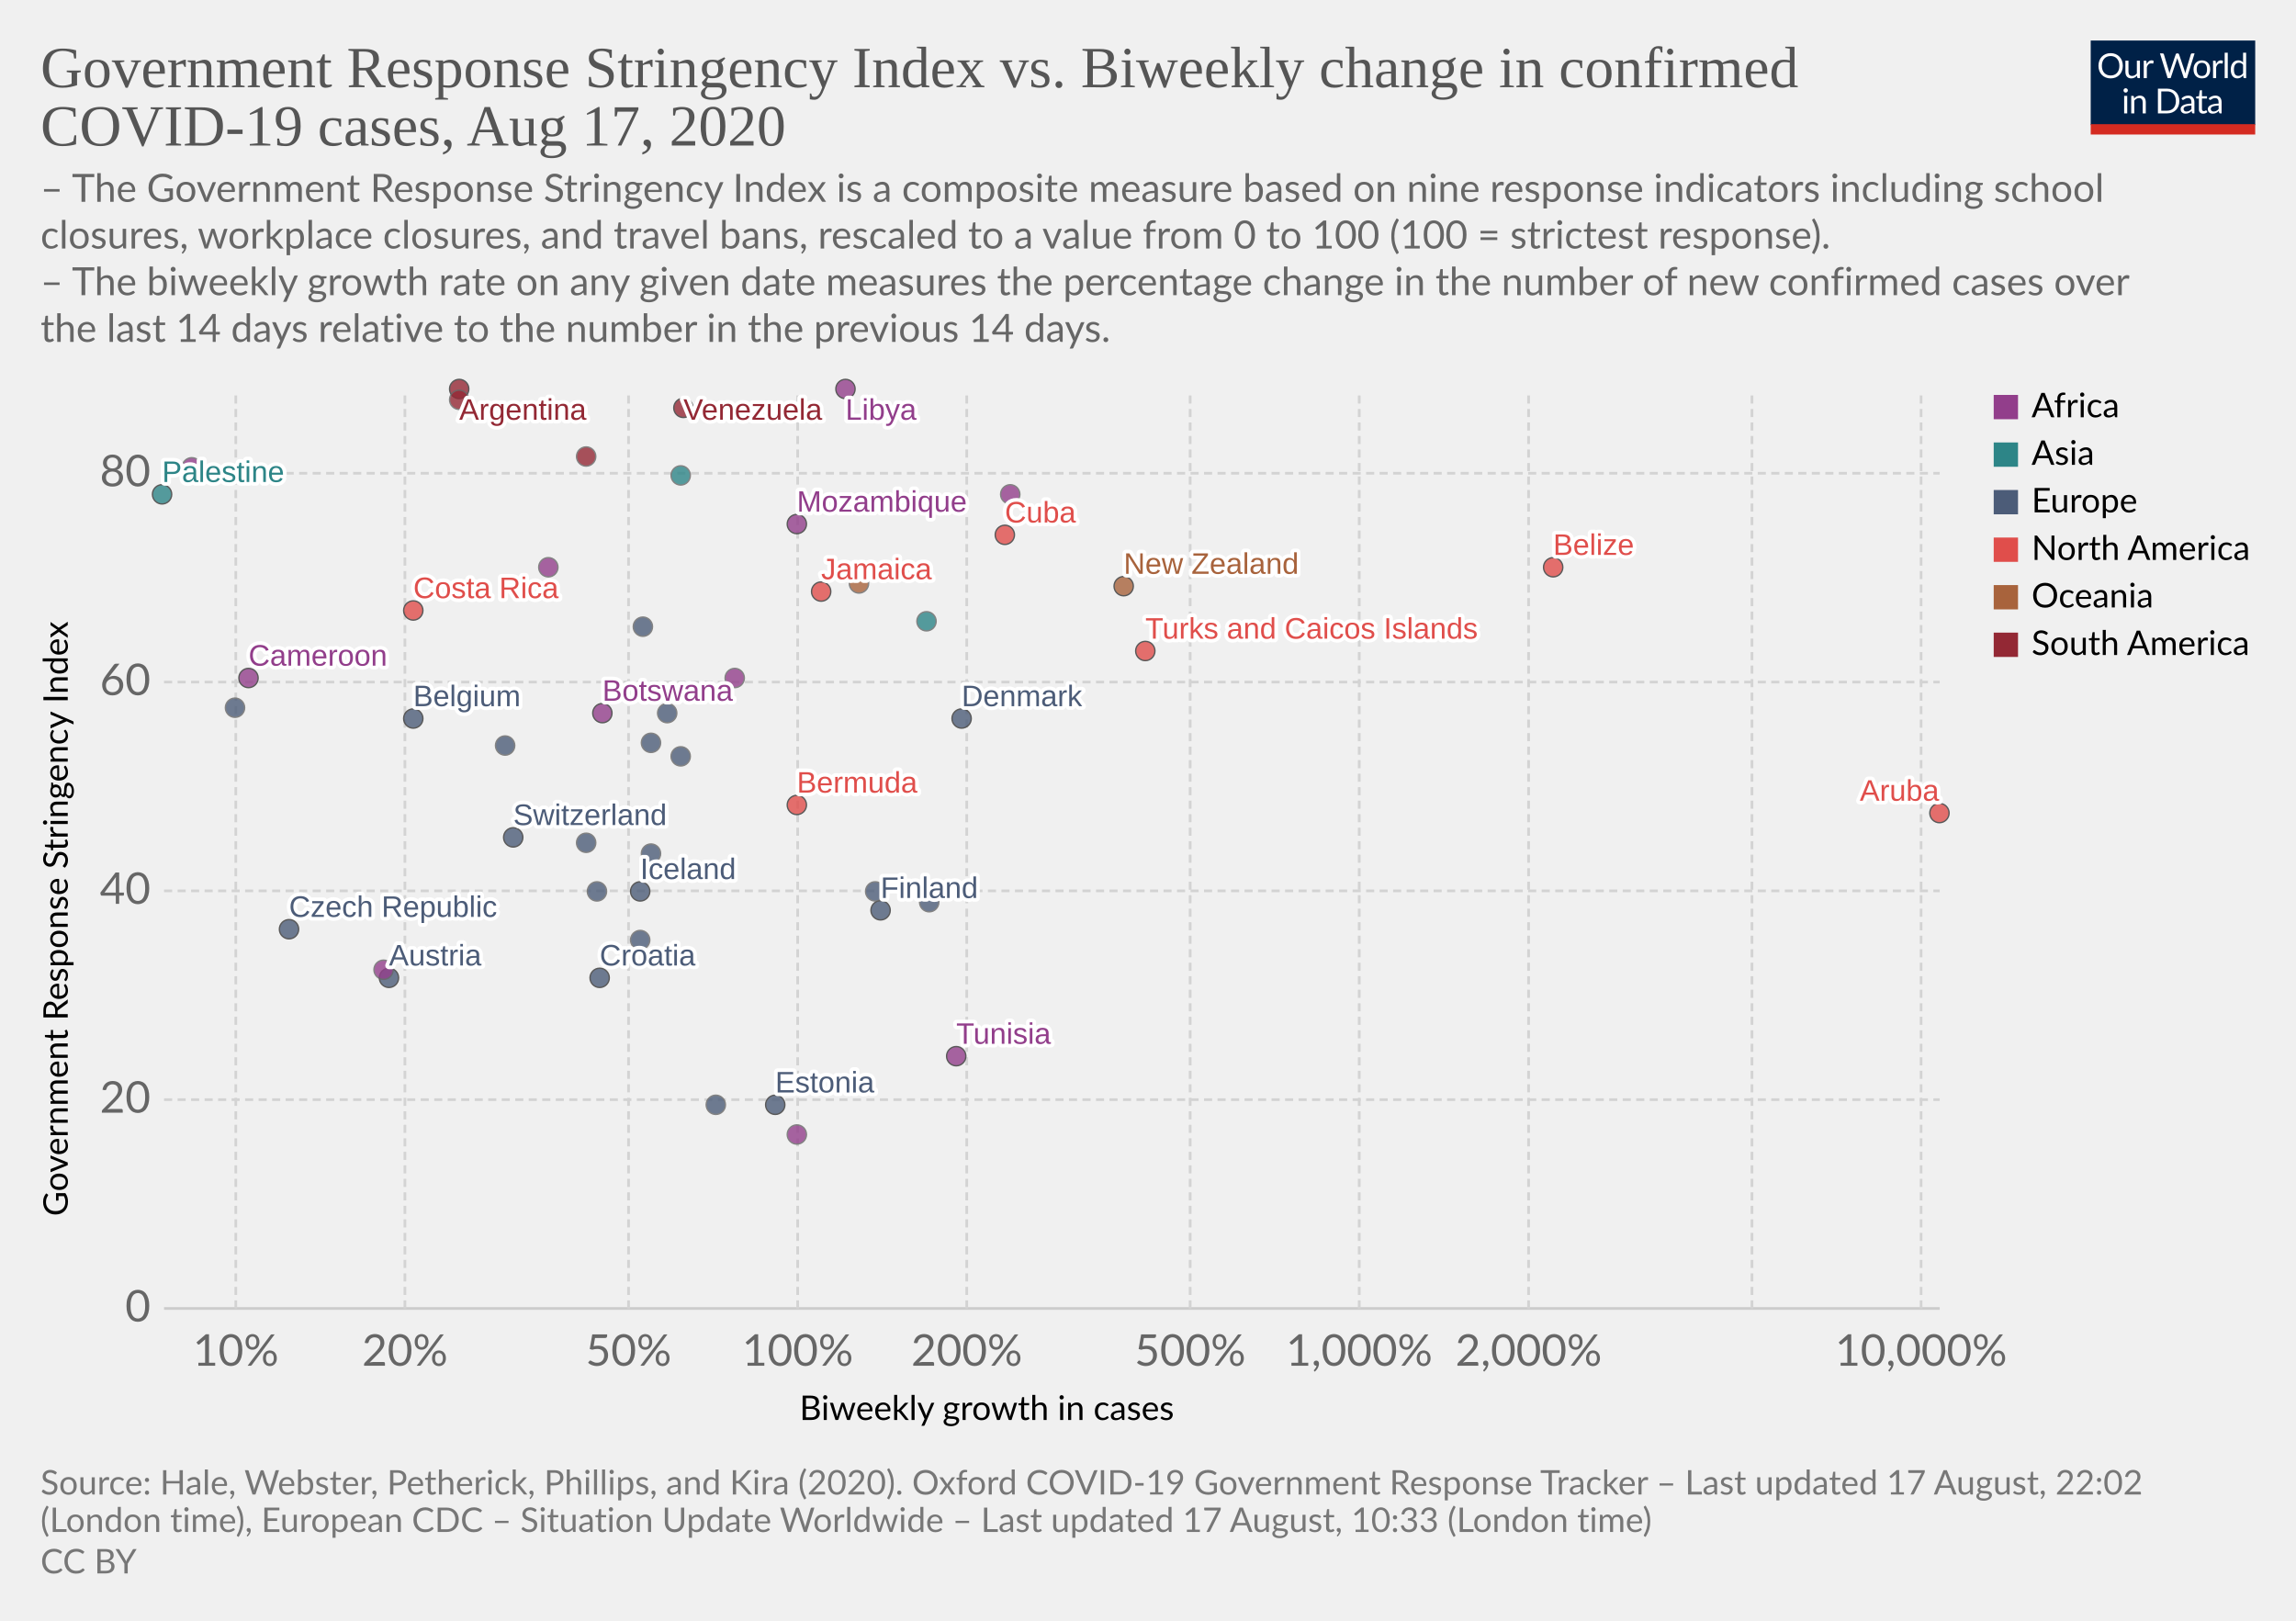
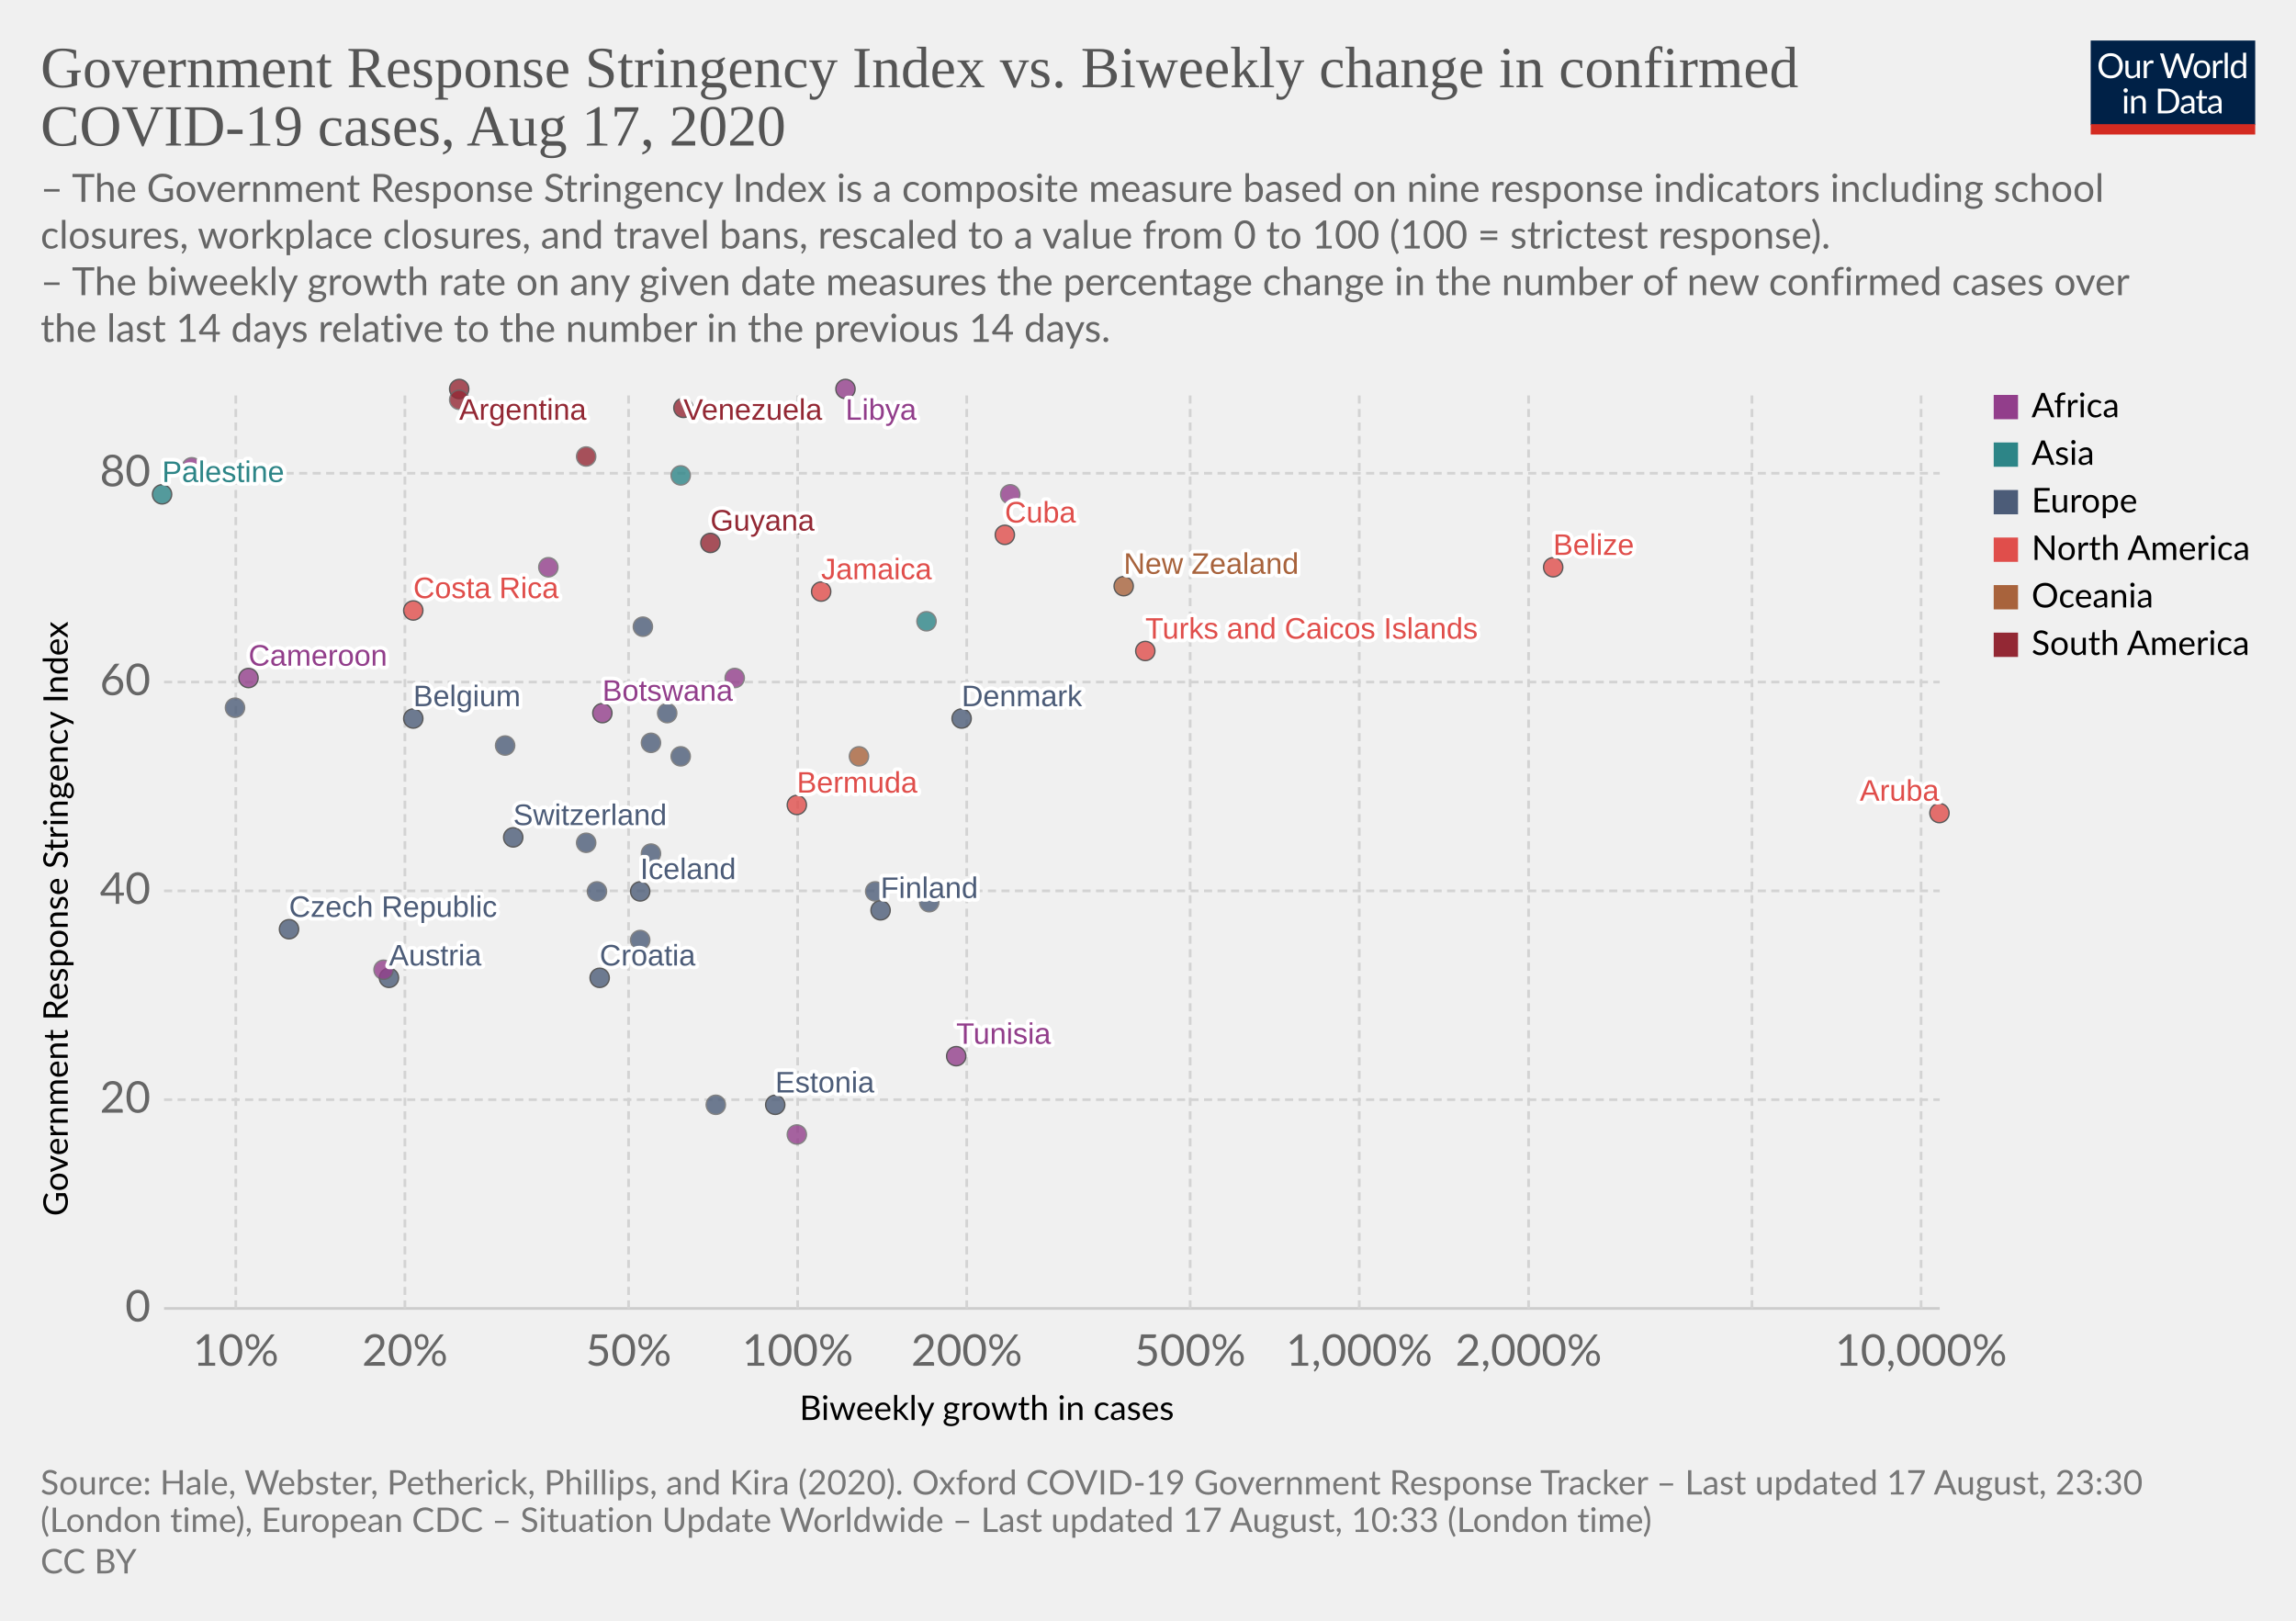
<svg xmlns="http://www.w3.org/2000/svg" version="1.1" style="background-color:#fff;-webkit-font-smoothing:antialiased" width="850" height="600" viewBox="0 0 850 600" font-family="Lato,'Helvetica Neue',Helvetica,Arial,sans-serif" font-size="18" text-rendering="optimizeLegibility">
  <g class="HeaderView">
    <g transform="matrix(.29 0 0 .29 774 15)">
      <svg width="210" height="120" viewBox="0 0 210 120" fill="none">
        <g clip-path="url(#clip0)">
          <path d="M0 0h210v107.89H0V0z" fill="#002147" />
          <path d="M40.98 32.25c0 2.36-.38 4.53-1.12 6.51a14.26 14.26 0 01-8.1 8.4c-1.9.78-4.02 1.17-6.34 1.17a16.6 16.6 0 01-6.33-1.17 14.31 14.31 0 01-8.08-8.4 18.29 18.29 0 01-1.12-6.51c0-2.36.38-4.53 1.12-6.5a14.32 14.32 0 018.07-8.44c1.92-.8 4.03-1.19 6.34-1.19 2.32 0 4.43.4 6.34 1.19 1.92.8 3.56 1.9 4.93 3.34a14.87 14.87 0 013.17 5.1 18.1 18.1 0 011.12 6.5zm-4.38 0c0-1.94-.26-3.68-.8-5.22a10.91 10.91 0 00-2.24-3.89 9.68 9.68 0 00-3.52-2.46 11.95 11.95 0 00-4.62-.86c-1.68 0-3.21.28-4.6.86a9.88 9.88 0 00-3.54 2.46 10.91 10.91 0 00-2.24 3.9c-.53 1.53-.8 3.27-.8 5.2 0 1.94.27 3.68.8 5.22a11.17 11.17 0 002.24 3.9 10.01 10.01 0 003.55 2.44c1.38.56 2.9.83 4.6.83 1.7 0 3.24-.27 4.61-.83a9.8 9.8 0 003.52-2.44 11.17 11.17 0 002.25-3.9c.53-1.54.8-3.28.8-5.21zm26.22-6.54V48H60.5c-.56 0-.9-.27-1.05-.81l-.31-2.4a12.45 12.45 0 01-3.26 2.6c-1.2.64-2.58.96-4.13.96-1.22 0-2.3-.2-3.24-.6a6.52 6.52 0 01-2.33-1.7 7.37 7.37 0 01-1.43-2.67c-.3-1.04-.46-2.2-.46-3.45V25.7h3.91v14.22c0 1.68.38 2.99 1.15 3.91.77.93 1.96 1.39 3.54 1.39 1.16 0 2.24-.27 3.23-.82a10.42 10.42 0 002.8-2.28V25.7h3.91zm8.61 4.47a9.94 9.94 0 012.6-3.56 5.64 5.64 0 013.76-1.3c.47 0 .92.05 1.34.15.44.1.83.27 1.17.49l-.3 2.92c-.09.37-.3.55-.66.55-.2 0-.5-.04-.9-.13a6.21 6.21 0 00-3.24.18c-.54.2-1.03.5-1.47.92-.42.4-.81.9-1.17 1.5-.33.58-.64 1.26-.92 2.02V48H67.7V25.71h2.25c.42 0 .72.08.88.25.16.16.27.44.33.83l.26 3.39zm61.16-13.7L122.75 48h-3.82l-7.99-24.05a21.95 21.95 0 01-.42-1.58 38.36 38.36 0 01-.44 1.58L102.05 48h-3.83L88.4 16.47h3.54c.38 0 .7.1.95.29.26.2.43.43.5.73l6.52 21.9c.1.4.2.83.28 1.28.1.46.2.94.29 1.46l.3-1.46c.12-.47.25-.9.38-1.27l7.41-21.91c.1-.25.26-.48.51-.69.27-.22.58-.33.95-.33h1.23c.38 0 .69.1.92.29.24.2.41.43.53.73l7.4 21.9a28.4 28.4 0 01.68 2.62 29.52 29.52 0 01.52-2.61l6.54-21.91c.07-.27.23-.5.48-.7.27-.21.58-.32.95-.32h3.32zm9.35 8.88c1.63 0 3.1.27 4.4.82a9.43 9.43 0 015.46 5.94c.5 1.4.74 2.98.74 4.73 0 1.76-.25 3.34-.74 4.75a9.43 9.43 0 01-5.46 5.92c-1.3.52-2.77.79-4.4.79-1.64 0-3.12-.27-4.44-.8a9.42 9.42 0 01-3.35-2.3c-.92-1-1.63-2.2-2.13-3.61-.49-1.41-.73-3-.73-4.75s.24-3.33.73-4.73c.5-1.43 1.2-2.64 2.13-3.63a9.4 9.4 0 013.35-2.31c1.32-.55 2.8-.82 4.44-.82zm0 19.89c2.2 0 3.84-.73 4.93-2.2 1.08-1.48 1.63-3.54 1.63-6.18 0-2.66-.55-4.72-1.63-6.2-1.09-1.49-2.73-2.23-4.93-2.23-1.12 0-2.09.2-2.93.57a5.7 5.7 0 00-2.06 1.65 7.5 7.5 0 00-1.24 2.67c-.26 1.04-.4 2.22-.4 3.54 0 2.64.55 4.7 1.64 6.18 1.1 1.47 2.76 2.2 4.99 2.2zm17.97-15.07a9.94 9.94 0 012.6-3.56 5.64 5.64 0 013.76-1.3c.47 0 .91.05 1.34.15.44.1.83.27 1.16.49l-.28 2.92c-.09.37-.31.55-.66.55-.2 0-.5-.04-.9-.13a6.2 6.2 0 00-3.24.18c-.54.2-1.03.5-1.47.92-.43.4-.82.9-1.17 1.5a13.1 13.1 0 00-.92 2.02V48h-3.94V25.71h2.24c.43 0 .72.08.88.25.17.16.28.44.33.83l.27 3.39zm15.04-14.59V48h-3.92V15.6h3.92zm19.55 15.43a6.22 6.22 0 00-2.38-2.05 6.7 6.7 0 00-2.86-.6c-2.07 0-3.66.75-4.77 2.23-1.12 1.48-1.68 3.6-1.68 6.33 0 1.46.13 2.7.38 3.74a7.29 7.29 0 001.1 2.56 4.35 4.35 0 001.78 1.45c.7.3 1.5.46 2.4.46 1.29 0 2.41-.3 3.36-.88a9.6 9.6 0 002.67-2.49V31.02zm3.91-15.43V48h-2.33c-.56 0-.9-.27-1.06-.81l-.35-2.71a12.13 12.13 0 01-3.25 2.77 8.28 8.28 0 01-4.23 1.06 7.31 7.31 0 01-6.14-2.9c-.73-.96-1.3-2.15-1.69-3.57a18.35 18.35 0 01.07-9.48 11.29 11.29 0 011.89-3.7 8.7 8.7 0 017.06-3.34 7.96 7.96 0 016.12 2.62V15.59h3.91zM46.61 70.71V93H42.7V70.71h3.91zm.84-7c0 .39-.08.75-.24 1.09a2.81 2.81 0 01-1.52 1.47 2.67 2.67 0 01-2.16 0 2.9 2.9 0 01-1.45-1.47 2.67 2.67 0 010-2.16c.15-.35.35-.65.6-.9.25-.27.53-.47.85-.62a2.67 2.67 0 012.16 0c.35.15.65.35.9.62.27.25.47.55.62.9.16.34.24.7.24 1.08zm7.97 10.24c.49-.54 1-1.04 1.54-1.48a9.85 9.85 0 013.66-1.84 8.96 8.96 0 015.43.35c.94.4 1.72.97 2.33 1.71a7.36 7.36 0 011.43 2.67c.32 1.04.49 2.19.49 3.45V93h-3.94V78.81c0-1.69-.4-3-1.17-3.92-.76-.93-1.93-1.4-3.5-1.4a6.6 6.6 0 00-3.25.83c-1 .56-1.92 1.31-2.77 2.27V93h-3.94V70.71h2.35c.56 0 .9.28 1.04.82l.3 2.42zm57.7 3.3c0 2.36-.37 4.5-1.11 6.44a14.3 14.3 0 01-3.17 4.98 14.1 14.1 0 01-4.93 3.2c-1.9.76-4.02 1.13-6.33 1.13H85.8V61.47h11.77c2.31 0 4.42.39 6.33 1.15a13.8 13.8 0 018.1 8.18 17.75 17.75 0 011.12 6.45zm-4.37 0c0-1.94-.26-3.67-.8-5.2a10.94 10.94 0 00-2.23-3.87 9.57 9.57 0 00-3.53-2.42 12.23 12.23 0 00-4.61-.83h-7.5v24.62h7.5c1.7 0 3.24-.28 4.61-.84a9.7 9.7 0 003.53-2.4 10.94 10.94 0 002.24-3.87c.53-1.53.8-3.26.8-5.2zm19.8 5.72c-1.8.06-3.34.2-4.62.44-1.26.22-2.3.51-3.1.88-.8.36-1.37.8-1.74 1.3-.35.5-.53 1.05-.53 1.67 0 .58.1 1.1.3 1.52a3 3 0 00.76 1.05c.34.27.73.46 1.17.6.45.11.94.17 1.45.17a7.28 7.28 0 003.5-.81 11.95 11.95 0 002.82-2.2v-4.62zm-12.65-9.11a12.73 12.73 0 013.98-2.66c1.43-.59 3-.88 4.73-.88 1.25 0 2.36.2 3.33.61a6.81 6.81 0 013.94 4.38c.33 1.04.5 2.19.5 3.43V93h-1.74a1.8 1.8 0 01-.88-.18c-.2-.13-.36-.38-.48-.74l-.44-2.12c-.59.55-1.16 1.03-1.72 1.46a9.48 9.48 0 01-3.74 1.7c-.69.15-1.46.23-2.3.23-.87 0-1.69-.12-2.45-.35a5.34 5.34 0 01-3.34-2.93 6.64 6.64 0 01-.49-2.64c0-.88.25-1.72.73-2.53a6.33 6.33 0 012.35-2.17c1.09-.63 2.5-1.15 4.25-1.54 1.75-.41 3.89-.65 6.42-.7v-1.75c0-1.73-.37-3.03-1.12-3.91-.75-.9-1.84-1.34-3.28-1.34-.97 0-1.78.12-2.44.37-.64.23-1.2.5-1.7.81l-1.23.82c-.33.23-.67.35-1 .35-.27 0-.5-.07-.69-.2a2.1 2.1 0 01-.48-.53l-.7-1.25zm27.67 19.5c-1.76 0-3.12-.5-4.07-1.48-.94-.98-1.41-2.4-1.41-4.25V74h-2.68a.9.9 0 01-.6-.2c-.16-.14-.24-.36-.24-.66v-1.56l3.65-.46.9-6.89a.9.9 0 01.29-.52.88.88 0 01.62-.22H142v7.67h6.44V74H142v13.38c0 .94.22 1.63.68 2.09.45.45 1.04.68 1.76.68a3.21 3.21 0 001.85-.53l.55-.35c.16-.12.3-.18.41-.18.2 0 .4.13.55.38l1.15 1.87a7.45 7.45 0 01-2.44 1.5c-.96.35-1.94.52-2.95.52zm19.68-10.4c-1.8.07-3.34.21-4.62.45-1.26.22-2.3.51-3.1.88-.8.36-1.37.8-1.74 1.3-.35.5-.53 1.05-.53 1.67 0 .58.1 1.1.3 1.52.18.42.44.77.76 1.05.34.27.73.46 1.17.6.45.11.94.17 1.45.17a7.3 7.3 0 003.5-.81 12.04 12.04 0 002.82-2.2v-4.62zm-12.65-9.1a12.72 12.72 0 013.99-2.66c1.42-.59 3-.88 4.72-.88 1.25 0 2.36.2 3.33.61a6.81 6.81 0 013.94 4.38c.33 1.04.5 2.19.5 3.43V93h-1.74a1.8 1.8 0 01-.88-.18c-.2-.13-.36-.38-.48-.74l-.44-2.12c-.59.55-1.16 1.03-1.72 1.46a9.48 9.48 0 01-3.74 1.7c-.69.15-1.46.23-2.3.23-.87 0-1.69-.12-2.45-.35a5.33 5.33 0 01-3.34-2.93 6.62 6.62 0 01-.49-2.64c0-.88.25-1.72.73-2.53a6.33 6.33 0 012.35-2.17c1.09-.63 2.5-1.15 4.25-1.54a31.2 31.2 0 016.42-.7v-1.75c0-1.73-.37-3.03-1.12-3.91-.75-.9-1.84-1.34-3.28-1.34-.97 0-1.78.12-2.44.37-.64.23-1.2.5-1.7.81-.46.3-.87.57-1.22.82-.34.23-.68.35-1.02.35-.26 0-.49-.07-.68-.2a1.88 1.88 0 01-.48-.53l-.7-1.25z" fill="#fff" />
          <path fill="#D42B21" d="M0 106.79h210V120H0z" />
        </g>
        <defs>
          <clipPath id="clip0">
            <path fill="#fff" d="M0 0h210v120H0z" />
          </clipPath>
        </defs>
      </svg>
    </g>
    <a href="https://ourworldindata.org/grapher/government-response-stringency-index-vs-biweekly-change-in-confirmed-covid-19-cases" target="_blank" font-family="&quot;Playfair Display&quot;,Georgia,&quot;Times New Roman&quot;,serif">
      <text font-size="21.6" x="15" y="32.3" fill="#555">
        <tspan x="15" y="32.28">Government Response Stringency Index vs. Biweekly change in confirmed</tspan>
        <tspan x="15" y="53.88">COVID-19 cases, Aug 17, 2020</tspan>
      </text>
    </a>
    <text font-size="14.4" x="15" y="74.7" fill="#666">
      <tspan x="15" y="74.72">– The Government Response Stringency Index is a composite measure based on nine response indicators including school</tspan>
      <tspan x="15" y="92">closures, workplace closures, and travel bans, rescaled to a value from 0 to 100 (100 = strictest response).</tspan>
      <tspan x="15" y="109.28"> – The biweekly growth rate on any given date measures the percentage change in the number of new confirmed cases over</tspan>
      <tspan x="15" y="126.56">the last 14 days relative to the number in the previous 14 days.</tspan>
    </text>
  </g>
  <g class="ScatterPlot">
    <g class="AxisBoxView">
      <g class="HorizontalAxis">
        <text font-size="12.6" x="296" y="525.7">
          <tspan x="295.99" y="525.68">Biweekly growth in cases</tspan>
        </text>
        <text x="87.3" y="505.6" fill="#666" text-anchor="middle" font-size="16.2">10%</text>
        <text x="149.9" y="505.6" fill="#666" text-anchor="middle" font-size="16.2">20%</text>
        <text x="232.7" y="505.6" fill="#666" text-anchor="middle" font-size="16.2">50%</text>
        <text x="295.3" y="505.6" fill="#666" text-anchor="middle" font-size="16.2">100%</text>
        <text x="357.9" y="505.6" fill="#666" text-anchor="middle" font-size="16.2">200%</text>
        <text x="440.6" y="505.6" fill="#666" text-anchor="middle" font-size="16.2">500%</text>
        <text x="503.2" y="505.6" fill="#666" text-anchor="middle" font-size="16.2">1,000%</text>
        <text x="565.9" y="505.6" fill="#666" text-anchor="middle" font-size="16.2">2,000%</text>
        <text x="711.2" y="505.6" fill="#666" text-anchor="middle" font-size="16.2">10,000%</text>
      </g>
      <g class="VerticalAxis">
        <text font-size="12.6" x="-450.2" y="25.1" transform="rotate(-90)">
          <tspan x="-450.2" y="25.08">Government Response Stringency Index</tspan>
        </text>
        <text x="55.74" y="484.4" fill="#666" dominant-baseline="middle" text-anchor="end" font-size="16.2">0</text>
        <text x="55.74" y="407.1" fill="#666" dominant-baseline="middle" text-anchor="end" font-size="16.2">20</text>
        <text x="55.74" y="329.8" fill="#666" dominant-baseline="middle" text-anchor="end" font-size="16.2">40</text>
        <text x="55.74" y="252.5" fill="#666" dominant-baseline="middle" text-anchor="end" font-size="16.2">60</text>
        <text x="55.74" y="175.2" fill="#666" dominant-baseline="middle" text-anchor="end" font-size="16.2">80</text>
      </g>
      <g class="AxisGridLines horizontalLines">
        <path stroke="#ccc" d="M60.74 484.4h657.35" />
        <path stroke="#d3d3d3" stroke-dasharray="3,2" d="M60.74 407.1h657.35M60.74 329.8h657.35M60.74 252.5h657.35M60.74 175.2h657.35" />
      </g>
      <g class="AxisGridLines verticalLines" stroke="#d3d3d3" stroke-dasharray="3,2">
        <path d="M87.3 484.4v-340M149.9 484.4v-340M232.7 484.4v-340M295.3 484.4v-340M357.9 484.4v-340M440.6 484.4v-340M503.2 484.4v-340M565.9 484.4v-340M648.6 484.4v-340M711.2 484.4v-340" />
      </g>
    </g>
    <g class="PointsWithLabels clickable" clip-path="url(#a)" font-family="Arial, sans-serif">
      <path fill="rgba(255,255,255,0)" d="M60.74 144.4h657.35v340H60.74z" />
      <defs>
        <clipPath id="a">
          <path d="M50.74 134.4h677.35v360H50.74z" />
        </clipPath>
      </defs>
      <g class="key-Argentina_0">
        <circle cx="170" cy="144" r="3.57" fill="#932834" opacity=".8" stroke="#333" stroke-width=".5" />
      </g>
      <g class="key-Austria_0">
        <circle cx="144" cy="362" r="3.57" fill="#4C5C78" opacity=".8" stroke="#333" stroke-width=".5" />
      </g>
      <g class="key-Belgium_0">
        <circle cx="153" cy="266" r="3.57" fill="#4C5C78" opacity=".8" stroke="#333" stroke-width=".5" />
      </g>
      <g class="key-Belize_0">
        <circle cx="575" cy="210" r="3.57" fill="#E04E4B" opacity=".8" stroke="#333" stroke-width=".5" />
      </g>
      <g class="key-Bermuda_0">
        <circle cx="295" cy="298" r="3.57" fill="#E04E4B" opacity=".8" stroke="#333" stroke-width=".5" />
      </g>
      <g class="key-Botswana_0">
        <circle cx="223" cy="264" r="3.57" fill="#923E8B" opacity=".8" stroke="#333" stroke-width=".5" />
      </g>
      <g class="key-Switzerland_0">
        <circle cx="190" cy="310" r="3.57" fill="#4C5C78" opacity=".8" stroke="#333" stroke-width=".5" />
      </g>
      <g class="key-Colombia_0">
        <circle cx="170" cy="148" r="3.57" fill="#932834" opacity=".8" stroke="#666" stroke-width=".5" />
      </g>
      <g class="key-Costa-Rica_0">
        <circle cx="153" cy="226" r="3.57" fill="#E04E4B" opacity=".8" stroke="#333" stroke-width=".5" />
      </g>
      <g class="key-Czech-Republic_0">
        <circle cx="107" cy="344" r="3.57" fill="#4C5C78" opacity=".8" stroke="#333" stroke-width=".5" />
      </g>
      <g class="key-Germany_0">
        <circle cx="247" cy="264" r="3.57" fill="#4C5C78" opacity=".8" stroke="#666" stroke-width=".5" />
      </g>
      <g class="key-Denmark_0">
        <circle cx="356" cy="266" r="3.57" fill="#4C5C78" opacity=".8" stroke="#333" stroke-width=".5" />
      </g>
+       <g class="key-Albania_0">
+         <circle cx="187" cy="276" r="3.57" fill="#4C5C78" opacity=".8" stroke="#666" stroke-width=".5" />
+       </g>
      <g class="key-Cyprus_0">
        <circle cx="252" cy="280" r="3.57" fill="#4C5C78" opacity=".8" stroke="#666" stroke-width=".5" />
      </g>
      <g class="key-Cuba_0">
        <circle cx="372" cy="198" r="3.57" fill="#E04E4B" opacity=".8" stroke="#333" stroke-width=".5" />
      </g>
      <g class="key-Jamaica_0">
        <circle cx="304" cy="219" r="3.57" fill="#E04E4B" opacity=".8" stroke="#333" stroke-width=".5" />
      </g>
      <g class="key-Aruba_0">
        <circle cx="718" cy="301" r="3.57" fill="#E04E4B" opacity=".8" stroke="#333" stroke-width=".5" />
      </g>
      <g class="key-Guinea_0">
        <circle cx="203" cy="210" r="3.57" fill="#923E8B" opacity=".8" stroke="#666" stroke-width=".5" />
      </g>
      <g class="key-Namibia_0">
        <circle cx="272" cy="251" r="3.57" fill="#923E8B" opacity=".8" stroke="#666" stroke-width=".5" />
      </g>
      <g class="key-Estonia_0">
        <circle cx="287" cy="409" r="3.57" fill="#4C5C78" opacity=".8" stroke="#333" stroke-width=".5" />
      </g>
      <g class="key-Finland_0">
        <circle cx="326" cy="337" r="3.57" fill="#4C5C78" opacity=".8" stroke="#333" stroke-width=".5" />
      </g>
      <g class="key-United-Kingdom_0">
        <circle cx="238" cy="232" r="3.57" fill="#4C5C78" opacity=".8" stroke="#666" stroke-width=".5" />
      </g>
+       <g class="key-Guyana_0">
+         <circle cx="263" cy="201" r="3.57" fill="#932834" opacity=".8" stroke="#333" stroke-width=".5" />
+       </g>
      <g class="key-Croatia_0">
        <circle cx="222" cy="362" r="3.57" fill="#4C5C78" opacity=".8" stroke="#333" stroke-width=".5" />
      </g>
      <g class="key-Ireland_0">
        <circle cx="344" cy="334" r="3.57" fill="#4C5C78" opacity=".8" stroke="#666" stroke-width=".5" />
      </g>
      <g class="key-Iceland_0">
        <circle cx="237" cy="330" r="3.57" fill="#4C5C78" opacity=".8" stroke="#333" stroke-width=".5" />
      </g>
      <g class="key-Venezuela_0">
        <circle cx="253" cy="151" r="3.57" fill="#932834" opacity=".8" stroke="#333" stroke-width=".5" />
      </g>
      <g class="key-Andorra_0">
        <circle cx="217" cy="312" r="3.57" fill="#4C5C78" opacity=".8" stroke="#666" stroke-width=".5" />
      </g>
      <g class="key-Latvia_0">
        <circle cx="241" cy="316" r="3.57" fill="#4C5C78" opacity=".8" stroke="#666" stroke-width=".5" />
      </g>
      <g class="key-Senegal_0">
        <circle cx="142" cy="359" r="3.57" fill="#923E8B" opacity=".8" stroke="#666" stroke-width=".5" />
      </g>
      <g class="key-Tunisia_0">
        <circle cx="354" cy="391" r="3.57" fill="#923E8B" opacity=".8" stroke="#333" stroke-width=".5" />
      </g>
      <g class="key-Ukraine_0">
        <circle cx="241" cy="275" r="3.57" fill="#4C5C78" opacity=".8" stroke="#666" stroke-width=".5" />
      </g>
      <g class="key-Bhutan_0">
        <circle cx="343" cy="230" r="3.57" fill="#2D8587" opacity=".8" stroke="#666" stroke-width=".5" />
      </g>
      <g class="key-Palestine_0">
        <circle cx="60" cy="183" r="3.57" fill="#2D8587" opacity=".8" stroke="#333" stroke-width=".5" />
      </g>
      <g class="key-Cameroon_0">
        <circle cx="92" cy="251" r="3.57" fill="#923E8B" opacity=".8" stroke="#333" stroke-width=".5" />
      </g>
      <g class="key-Peru_0">
        <circle cx="217" cy="169" r="3.57" fill="#932834" opacity=".8" stroke="#666" stroke-width=".5" />
      </g>
      <g class="key-Moldova_0">
        <circle cx="87" cy="262" r="3.57" fill="#4C5C78" opacity=".8" stroke="#666" stroke-width=".5" />
      </g>
-       <g class="key-Albania_0">
-         <circle cx="187" cy="276" r="3.57" fill="#4C5C78" opacity=".8" stroke="#666" stroke-width=".5" />
-       </g>
      <g class="key-Lithuania_0">
        <circle cx="265" cy="409" r="3.57" fill="#4C5C78" opacity=".8" stroke="#666" stroke-width=".5" />
      </g>
      <g class="key-Netherlands_0">
        <circle cx="324" cy="330" r="3.57" fill="#4C5C78" opacity=".8" stroke="#666" stroke-width=".5" />
      </g>
      <g class="key-New-Zealand_0">
        <circle cx="416" cy="217" r="3.57" fill="#A8633C" opacity=".8" stroke="#333" stroke-width=".5" />
      </g>
      <g class="key-Philippines_0">
        <circle cx="252" cy="176" r="3.57" fill="#2D8587" opacity=".8" stroke="#666" stroke-width=".5" />
      </g>
      <g class="key-Poland_0">
        <circle cx="221" cy="330" r="3.57" fill="#4C5C78" opacity=".8" stroke="#666" stroke-width=".5" />
      </g>
      <g class="key-Slovakia_0">
        <circle cx="237" cy="348" r="3.57" fill="#4C5C78" opacity=".8" stroke="#666" stroke-width=".5" />
      </g>
      <g class="key-Gambia_0">
        <circle cx="374" cy="183" r="3.57" fill="#923E8B" opacity=".8" stroke="#666" stroke-width=".5" />
      </g>
      <g class="key-Mauritius_0">
        <circle cx="295" cy="420" r="3.57" fill="#923E8B" opacity=".8" stroke="#666" stroke-width=".5" />
      </g>
      <g class="key-Papua-New-Guinea_0">
-         <circle cx="318" cy="216" r="3.57" fill="#A8633C" opacity=".8" stroke="#666" stroke-width=".5" />
+         <circle cx="318" cy="280" r="3.57" fill="#A8633C" opacity=".8" stroke="#666" stroke-width=".5" />
      </g>
      <g class="key-Mozambique_0">
-         <circle cx="295" cy="194" r="3.57" fill="#923E8B" opacity=".8" stroke="#333" stroke-width=".5" />
+         <circle cx="295" cy="194" r="3.57" fill="#923E8B" opacity=".8" stroke="#666" stroke-width=".5" />
      </g>
      <g class="key-Libya_0">
        <circle cx="313" cy="144" r="3.57" fill="#923E8B" opacity=".8" stroke="#333" stroke-width=".5" />
      </g>
      <g class="key-Turks-and-Caicos-Islands_0">
        <circle cx="424" cy="241" r="3.57" fill="#E04E4B" opacity=".8" stroke="#333" stroke-width=".5" />
      </g>
      <g class="key-Swaziland_0">
        <circle cx="71" cy="173" r="3.57" fill="#923E8B" opacity=".8" stroke="#666" stroke-width=".5" />
      </g>
      <g class="backgroundLabels" fill="#333" font-size="11" font-weight="400">
        <text x="170" y="155.4" fill="#fff" stroke="#fff" stroke-linecap="round" stroke-linejoin="round" stroke-width=".25em">Argentina</text>
        <text x="170" y="155.4" fill="#932834">Argentina</text>
        <text x="144" y="357.43" fill="#fff" stroke="#fff" stroke-linecap="round" stroke-linejoin="round" stroke-width=".25em">Austria</text>
        <text x="144" y="357.43" fill="#4C5C78">Austria</text>
        <text x="153" y="261.43" fill="#fff" stroke="#fff" stroke-linecap="round" stroke-linejoin="round" stroke-width=".25em">Belgium</text>
        <text x="153" y="261.43" fill="#4C5C78">Belgium</text>
        <text x="575" y="205.43" fill="#fff" stroke="#fff" stroke-linecap="round" stroke-linejoin="round" stroke-width=".25em">Belize</text>
        <text x="575" y="205.43" fill="#E04E4B">Belize</text>
        <text x="295" y="293.43" fill="#fff" stroke="#fff" stroke-linecap="round" stroke-linejoin="round" stroke-width=".25em">Bermuda</text>
        <text x="295" y="293.43" fill="#E04E4B">Bermuda</text>
        <text x="223" y="259.43" fill="#fff" stroke="#fff" stroke-linecap="round" stroke-linejoin="round" stroke-width=".25em">Botswana</text>
        <text x="223" y="259.43" fill="#923E8B">Botswana</text>
        <text x="190" y="305.43" fill="#fff" stroke="#fff" stroke-linecap="round" stroke-linejoin="round" stroke-width=".25em">Switzerland</text>
        <text x="190" y="305.43" fill="#4C5C78">Switzerland</text>
        <text x="153" y="221.43" fill="#fff" stroke="#fff" stroke-linecap="round" stroke-linejoin="round" stroke-width=".25em">Costa Rica</text>
        <text x="153" y="221.43" fill="#E04E4B">Costa Rica</text>
        <text x="107" y="339.43" fill="#fff" stroke="#fff" stroke-linecap="round" stroke-linejoin="round" stroke-width=".25em">Czech Republic</text>
        <text x="107" y="339.43" fill="#4C5C78">Czech Republic</text>
        <text x="356" y="261.43" fill="#fff" stroke="#fff" stroke-linecap="round" stroke-linejoin="round" stroke-width=".25em">Denmark</text>
        <text x="356" y="261.43" fill="#4C5C78">Denmark</text>
        <text x="372" y="193.43" fill="#fff" stroke="#fff" stroke-linecap="round" stroke-linejoin="round" stroke-width=".25em">Cuba</text>
        <text x="372" y="193.43" fill="#E04E4B">Cuba</text>
        <text x="304" y="214.43" fill="#fff" stroke="#fff" stroke-linecap="round" stroke-linejoin="round" stroke-width=".25em">Jamaica</text>
        <text x="304" y="214.43" fill="#E04E4B">Jamaica</text>
        <text x="688.52" y="296.43" fill="#fff" stroke="#fff" stroke-linecap="round" stroke-linejoin="round" stroke-width=".25em">Aruba</text>
        <text x="688.52" y="296.43" fill="#E04E4B">Aruba</text>
        <text x="287" y="404.43" fill="#fff" stroke="#fff" stroke-linecap="round" stroke-linejoin="round" stroke-width=".25em">Estonia</text>
        <text x="287" y="404.43" fill="#4C5C78">Estonia</text>
        <text x="326" y="332.43" fill="#fff" stroke="#fff" stroke-linecap="round" stroke-linejoin="round" stroke-width=".25em">Finland</text>
        <text x="326" y="332.43" fill="#4C5C78">Finland</text>
+         <text x="263" y="196.43" fill="#fff" stroke="#fff" stroke-linecap="round" stroke-linejoin="round" stroke-width=".25em">Guyana</text>
+         <text x="263" y="196.43" fill="#932834">Guyana</text>
        <text x="222" y="357.43" fill="#fff" stroke="#fff" stroke-linecap="round" stroke-linejoin="round" stroke-width=".25em">Croatia</text>
        <text x="222" y="357.43" fill="#4C5C78">Croatia</text>
        <text x="237" y="325.43" fill="#fff" stroke="#fff" stroke-linecap="round" stroke-linejoin="round" stroke-width=".25em">Iceland</text>
        <text x="237" y="325.43" fill="#4C5C78">Iceland</text>
        <text x="253" y="155.4" fill="#fff" stroke="#fff" stroke-linecap="round" stroke-linejoin="round" stroke-width=".25em">Venezuela</text>
        <text x="253" y="155.4" fill="#932834">Venezuela</text>
        <text x="354" y="386.43" fill="#fff" stroke="#fff" stroke-linecap="round" stroke-linejoin="round" stroke-width=".25em">Tunisia</text>
        <text x="354" y="386.43" fill="#923E8B">Tunisia</text>
        <text x="60" y="178.43" fill="#fff" stroke="#fff" stroke-linecap="round" stroke-linejoin="round" stroke-width=".25em">Palestine</text>
        <text x="60" y="178.43" fill="#2D8587">Palestine</text>
        <text x="92" y="246.43" fill="#fff" stroke="#fff" stroke-linecap="round" stroke-linejoin="round" stroke-width=".25em">Cameroon</text>
        <text x="92" y="246.43" fill="#923E8B">Cameroon</text>
        <text x="416" y="212.43" fill="#fff" stroke="#fff" stroke-linecap="round" stroke-linejoin="round" stroke-width=".25em">New Zealand</text>
        <text x="416" y="212.43" fill="#A8633C">New Zealand</text>
-         <text x="295" y="189.43" fill="#fff" stroke="#fff" stroke-linecap="round" stroke-linejoin="round" stroke-width=".25em">Mozambique</text>
-         <text x="295" y="189.43" fill="#923E8B">Mozambique</text>
        <text x="313" y="155.4" fill="#fff" stroke="#fff" stroke-linecap="round" stroke-linejoin="round" stroke-width=".25em">Libya</text>
        <text x="313" y="155.4" fill="#923E8B">Libya</text>
        <text x="424" y="236.43" fill="#fff" stroke="#fff" stroke-linecap="round" stroke-linejoin="round" stroke-width=".25em">Turks and Caicos Islands</text>
        <text x="424" y="236.43" fill="#E04E4B">Turks and Caicos Islands</text>
      </g>
    </g>
    <g class="ScatterColorLegend clickable" cursor="pointer">
      <g class="legendMark">
        <path fill="#923E8B" d="M738.09 146.2h9v9h-9z" />
        <text font-size="12.6" x="752.1" y="154.5">
          <tspan x="752.09" y="154.48">Africa</tspan>
        </text>
      </g>
      <g class="legendMark">
        <path fill="#2D8587" d="M738.09 163.8h9v9h-9z" />
        <text font-size="12.6" x="752.1" y="172.1">
          <tspan x="752.09" y="172.08">Asia</tspan>
        </text>
      </g>
      <g class="legendMark">
        <path fill="#4C5C78" d="M738.09 181.4h9v9h-9z" />
        <text font-size="12.6" x="752.1" y="189.7">
          <tspan x="752.09" y="189.68">Europe</tspan>
        </text>
      </g>
      <g class="legendMark">
        <path fill="#E04E4B" d="M738.09 199h9v9h-9z" />
        <text font-size="12.6" x="752.1" y="207.3">
          <tspan x="752.09" y="207.28">North America</tspan>
        </text>
      </g>
      <g class="legendMark">
        <path fill="#A8633C" d="M738.09 216.6h9v9h-9z" />
        <text font-size="12.6" x="752.1" y="224.9">
          <tspan x="752.09" y="224.88">Oceania</tspan>
        </text>
      </g>
      <g class="legendMark">
        <path fill="#932834" d="M738.09 234.2h9v9h-9z" />
        <text font-size="12.6" x="752.1" y="242.5">
          <tspan x="752.09" y="242.48">South America</tspan>
        </text>
      </g>
    </g>
  </g>
  <g class="SourcesFooter" fill="#777">
    <g class="clickable" fill="#777">
      <text font-size="12.6" x="15" y="553.3">
-         <tspan x="15" y="553.28">Source: Hale, Webster, Petherick, Phillips, and Kira (2020). Oxford COVID-19 Government Response Tracker – Last updated 17 August, 22:02</tspan>
+         <tspan x="15" y="553.28">Source: Hale, Webster, Petherick, Phillips, and Kira (2020). Oxford COVID-19 Government Response Tracker – Last updated 17 August, 23:30</tspan>
        <tspan x="15" y="567.14">(London time), European CDC – Situation Update Worldwide – Last updated 17 August, 10:33 (London time)</tspan>
      </text>
    </g>
    <text font-size="12.6" x="15" y="582.5">
      <tspan x="15" y="582.48">
        <a class="cclogo" href="http://creativecommons.org/licenses/by/4.0/deed.en_US" target="_blank" fill="#777">CC BY</a>
      </tspan>
    </text>
  </g>
</svg>
